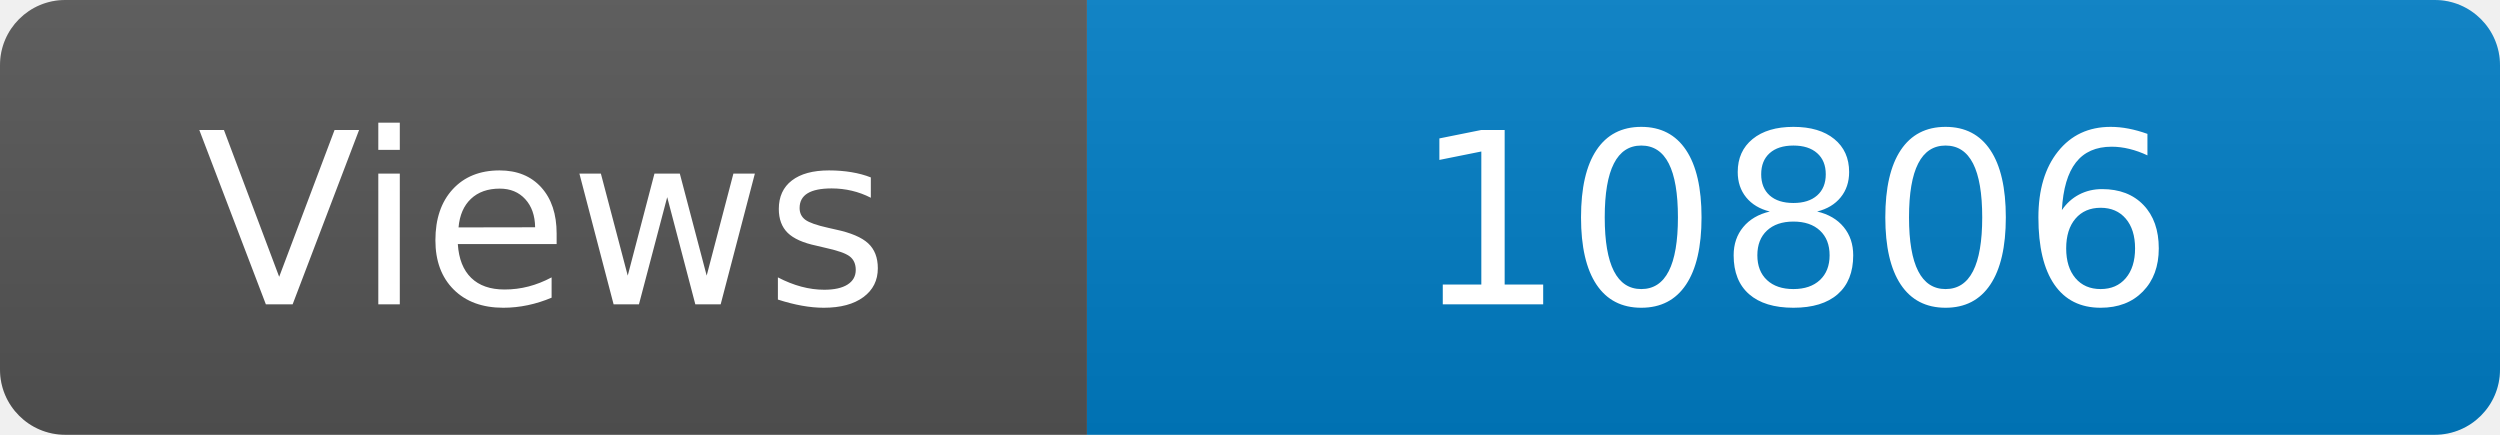
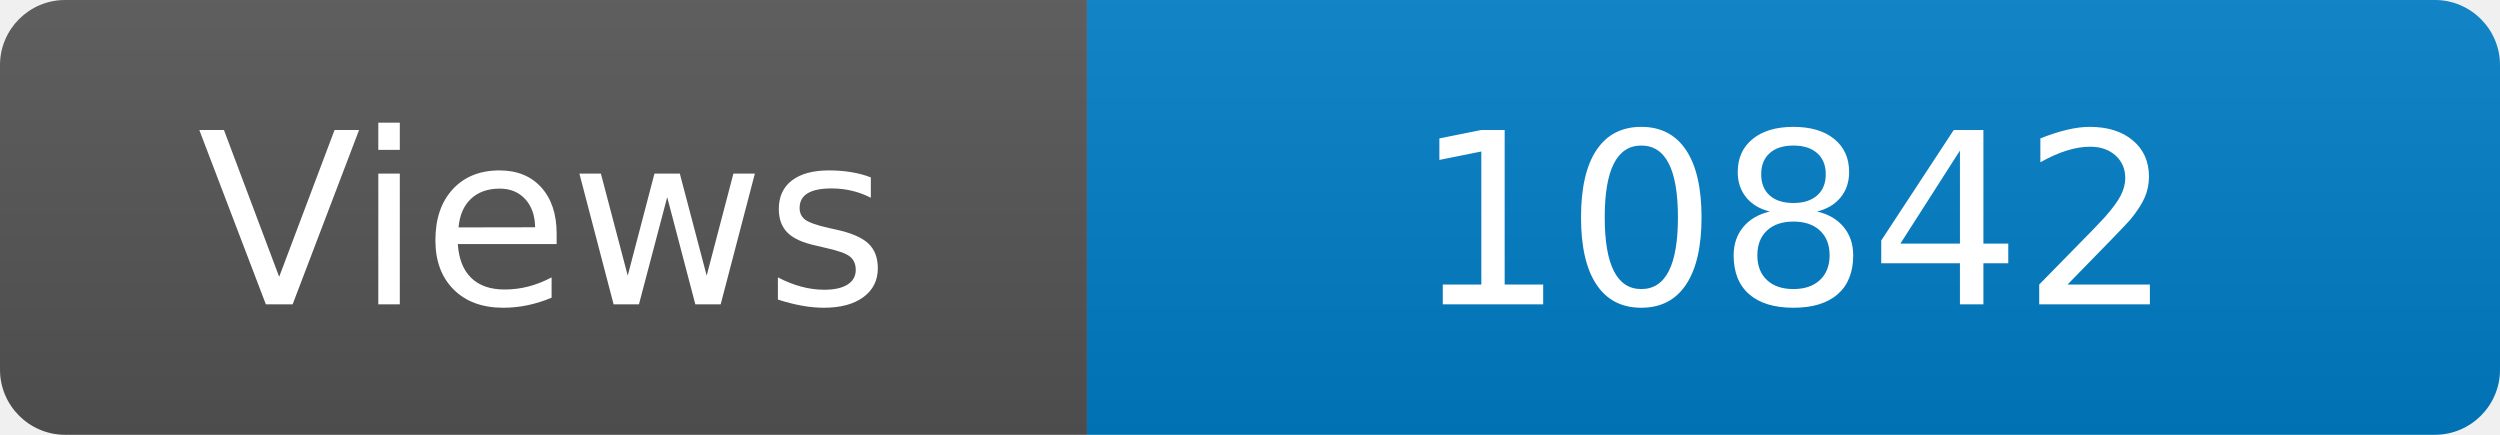
<svg xmlns="http://www.w3.org/2000/svg" width="115" height="20" role="img" aria-label="Maintained?: yes">
  <linearGradient id="s" x2="0" y2="100%">
    <stop offset="0" stop-color="#bbb" stop-opacity=".1" />
    <stop offset="1" stop-opacity=".1" />
  </linearGradient>
  <clipPath id="r">
    <rect width="115" height="20" rx="3" fill="#fff" />
  </clipPath>
  <g clip-path="url(#r)">
    <rect width="50" height="20" fill="#555" />
    <rect x="50" width="160" height="20" fill="#007ec6" />
    <rect width="115" height="20" fill="url(#s)" />
  </g>
  <g fill="#fff" text-anchor="middle" font-family="Verdana,Geneva,DejaVu Sans,sans-serif" font-size="110">
    <text x="250" y="140" transform="scale(.1)" fill="#fff">Views</text>
-     <text x="825" y="140" transform="scale(.1)" fill="#fff">10806</text>
+     <text x="825" y="140" transform="scale(.1)" fill="#fff">10842</text>
  </g>
</svg>
